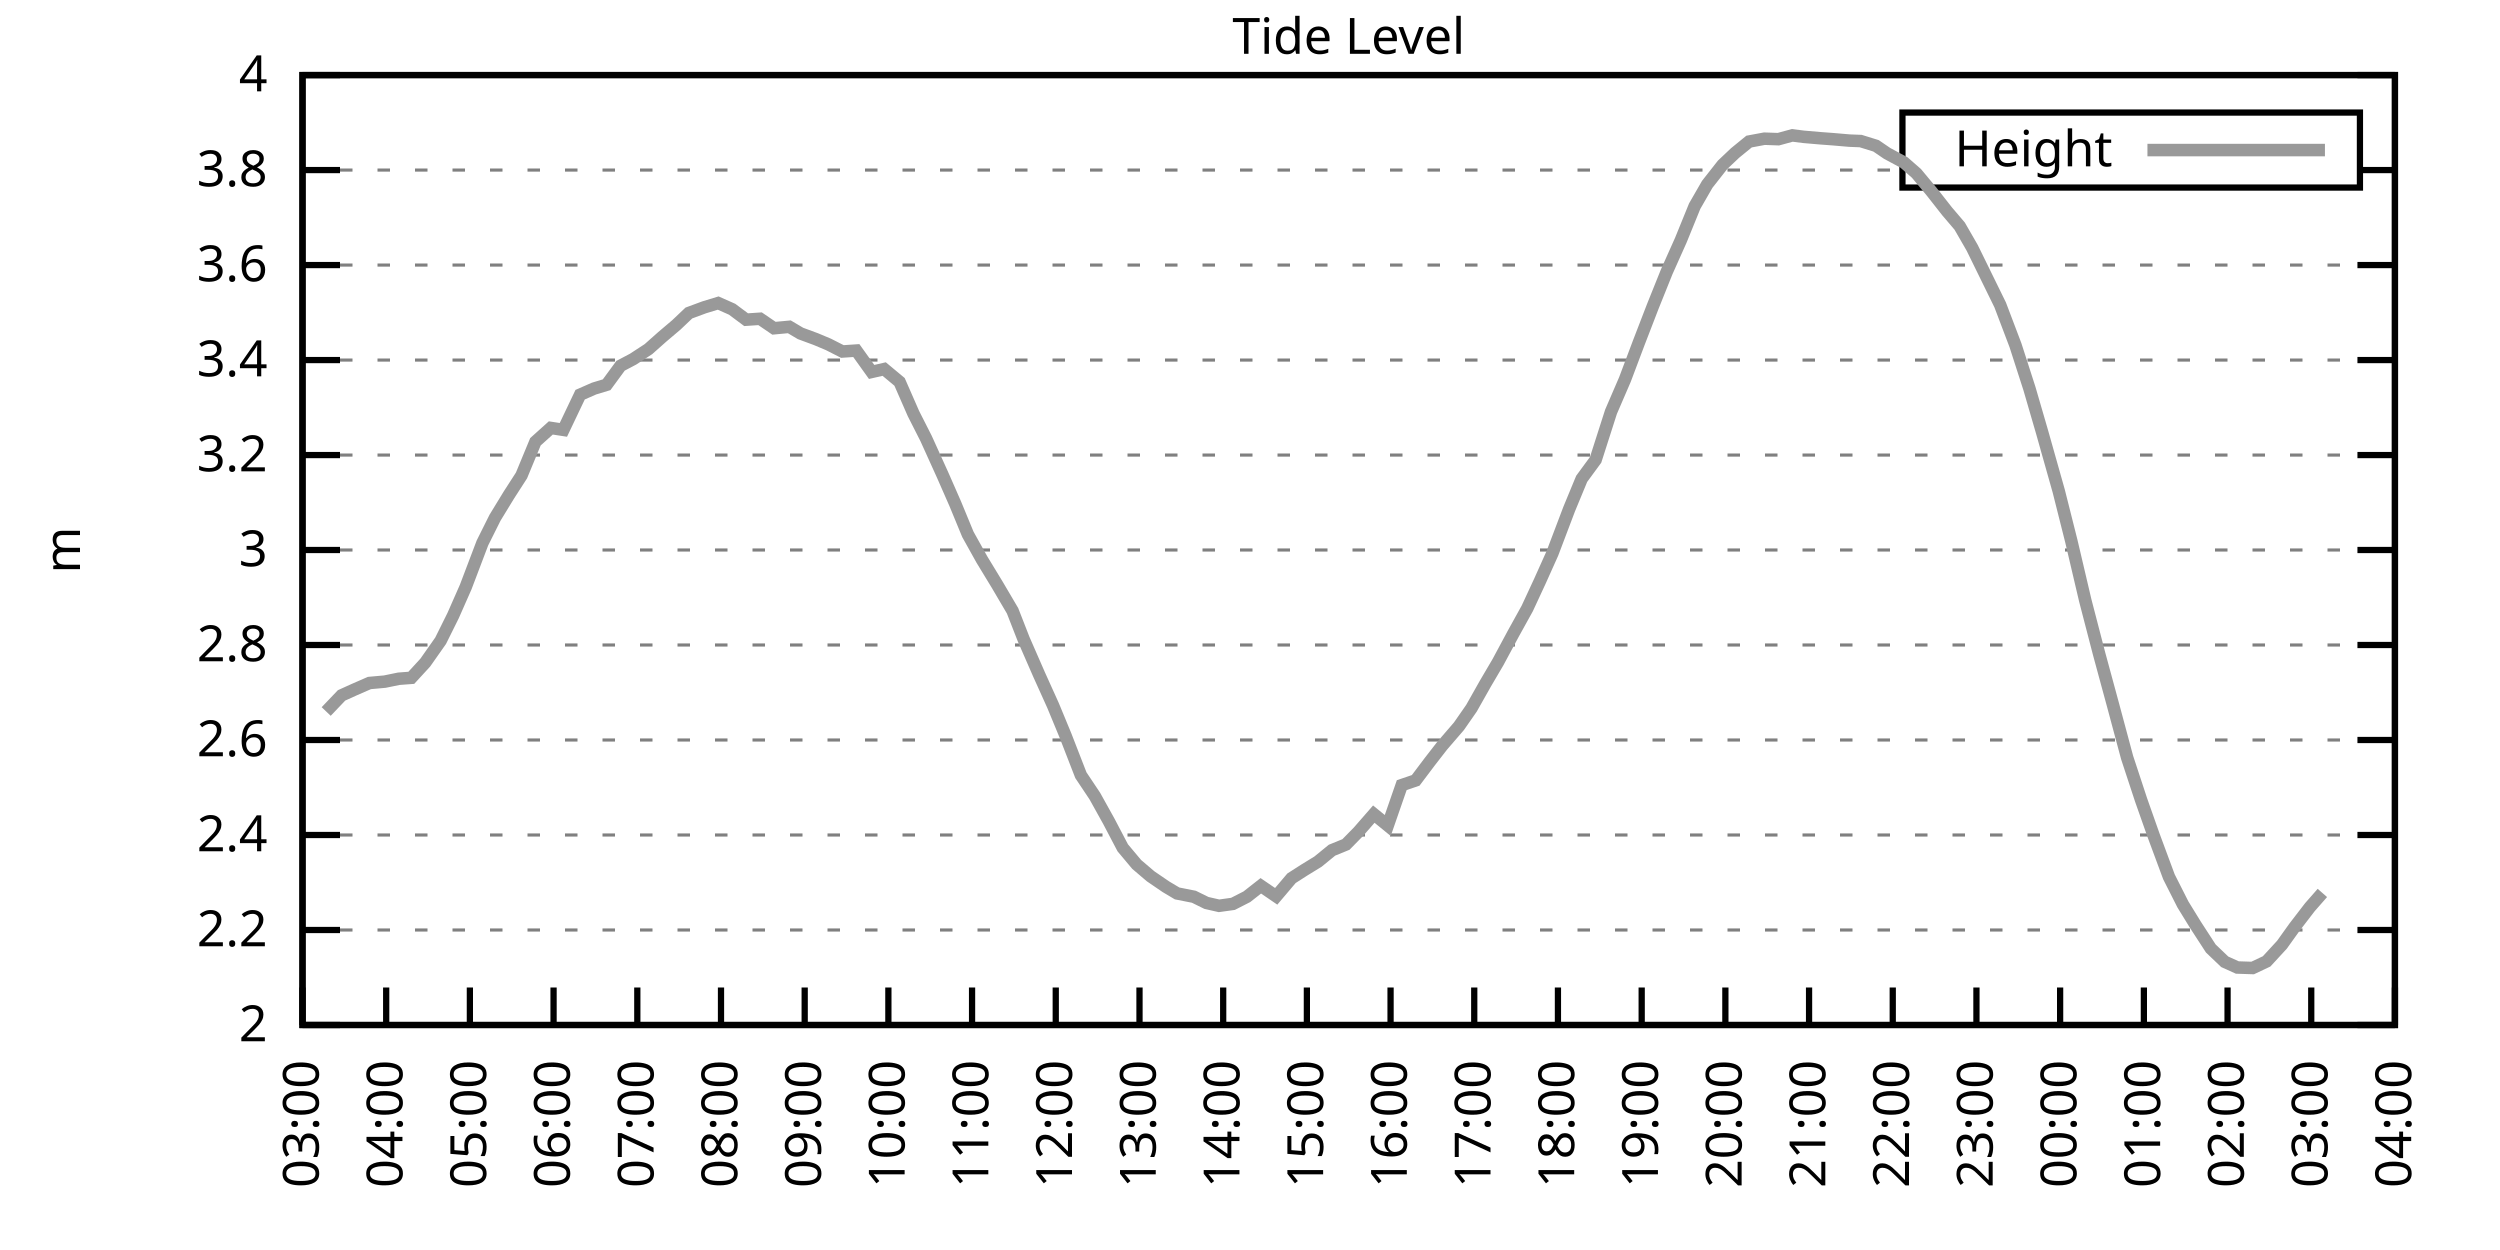
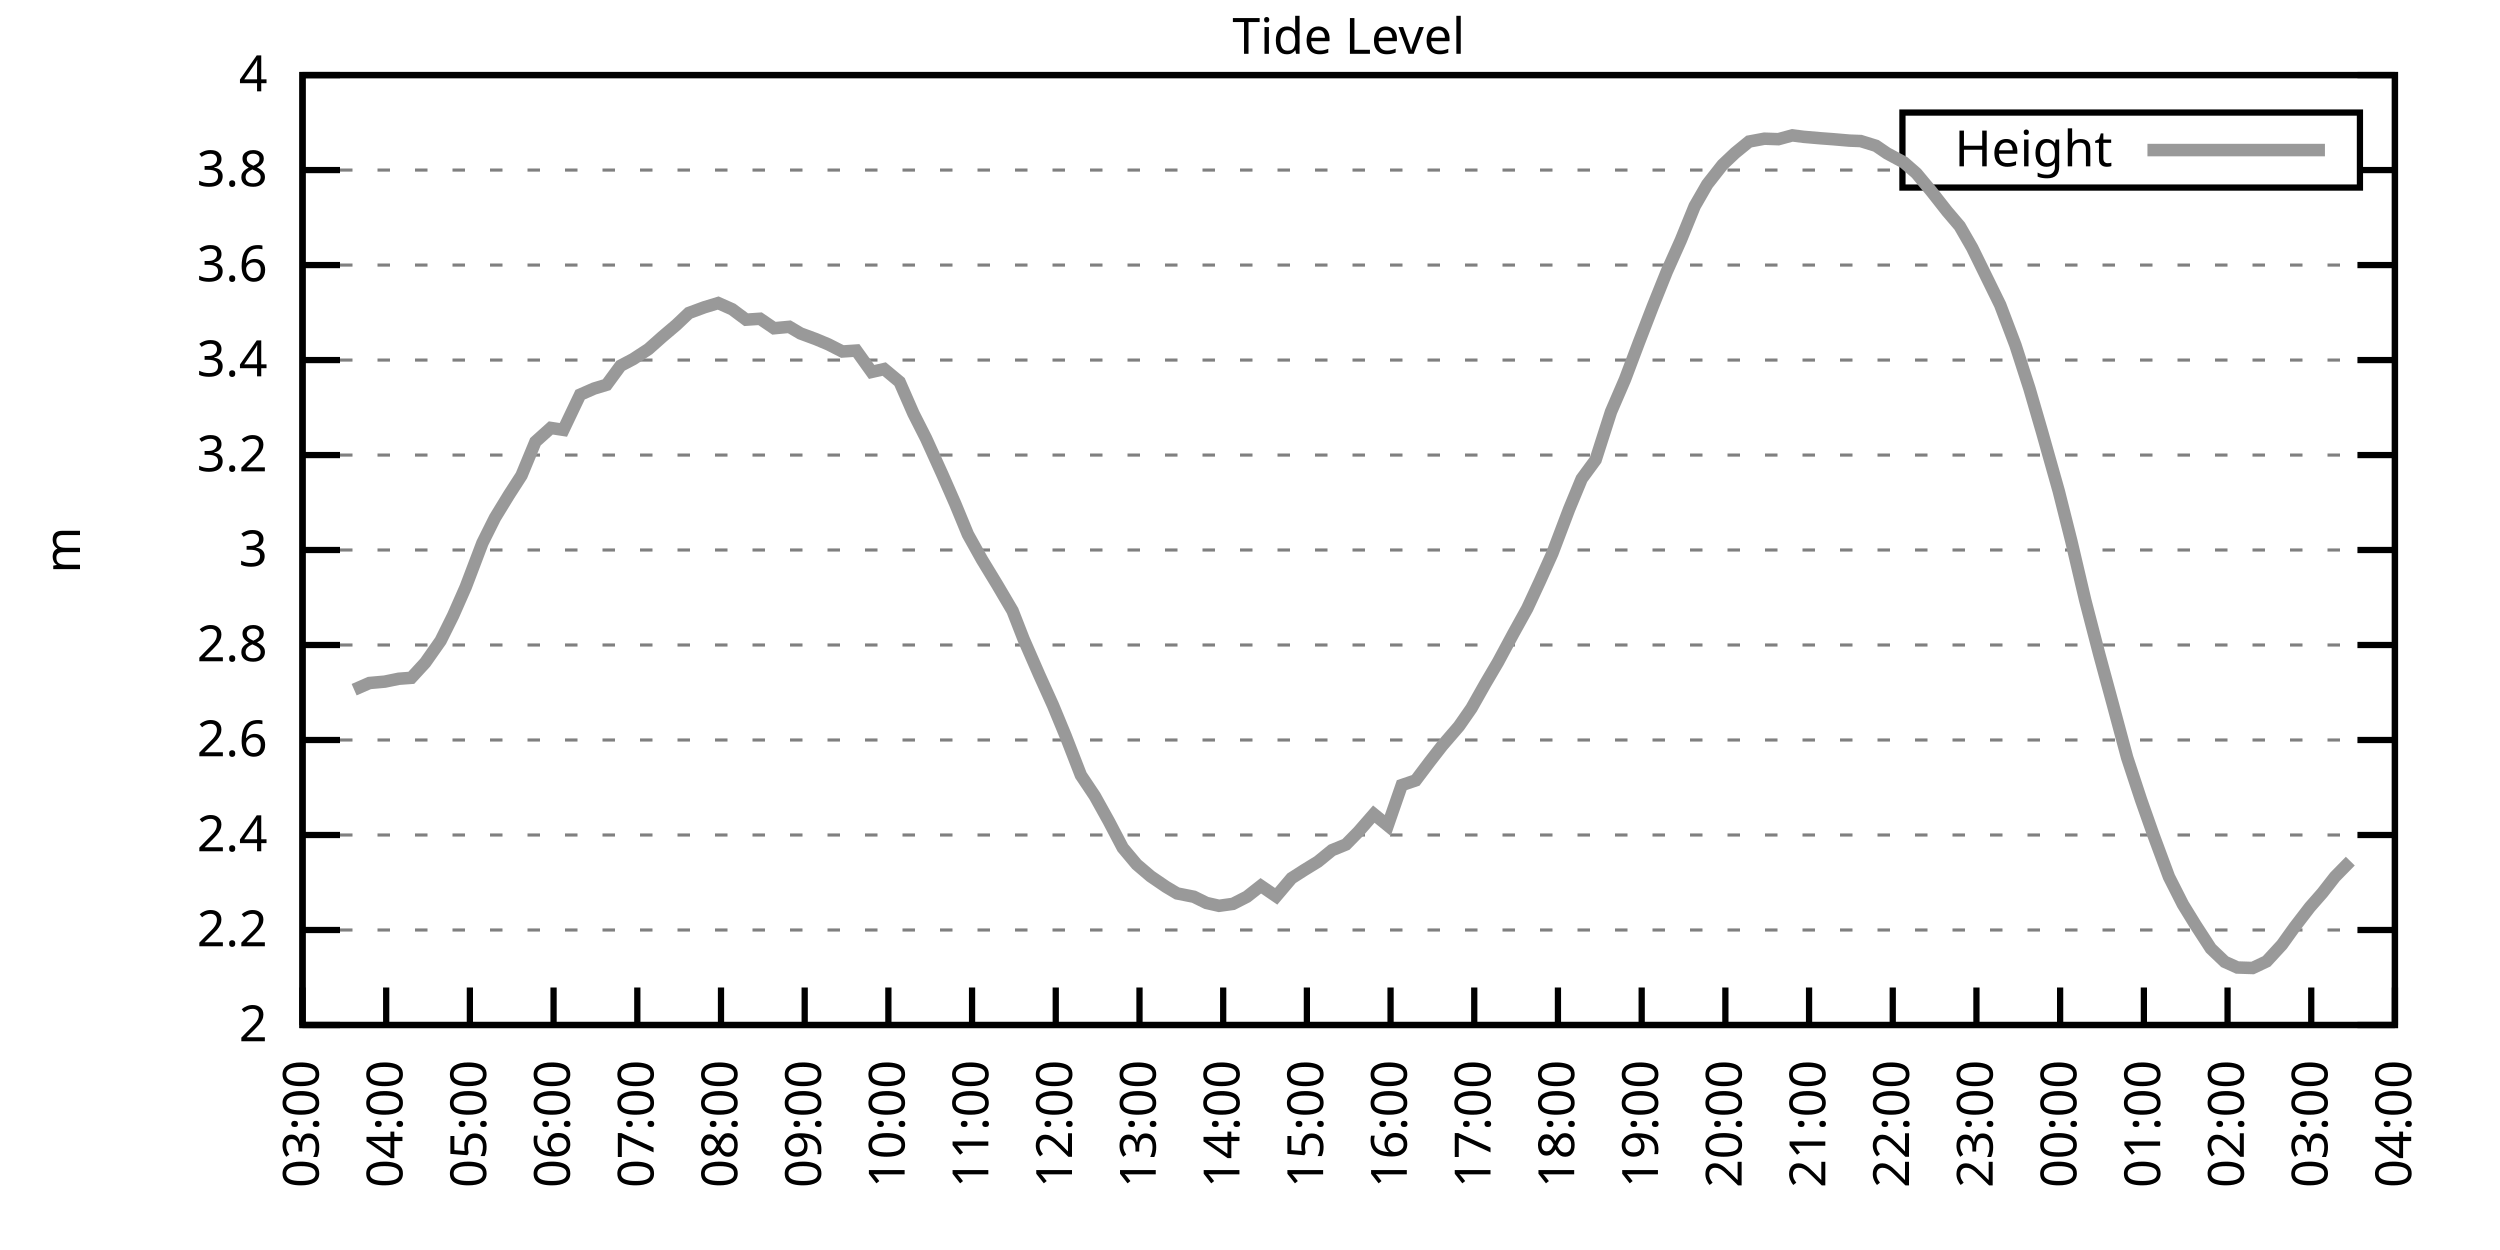
<svg xmlns="http://www.w3.org/2000/svg" xmlns:xlink="http://www.w3.org/1999/xlink" width="400" height="200" viewBox="0 0 400 200">
  <g id="gnuplot_canvas">
    <rect x="0" y="0" width="400" height="200" fill="none" />
    <defs>
      <circle id="gpDot" r="0.5" stroke-width="0.5" stroke="currentColor" />
      <path id="gpPt0" stroke-width="0.333" stroke="currentColor" d="M-1,0 h2 M0,-1 v2" />
      <path id="gpPt1" stroke-width="0.333" stroke="currentColor" d="M-1,-1 L1,1 M1,-1 L-1,1" />
      <path id="gpPt2" stroke-width="0.333" stroke="currentColor" d="M-1,0 L1,0 M0,-1 L0,1 M-1,-1 L1,1 M-1,1 L1,-1" />
      <rect id="gpPt3" stroke-width="0.333" stroke="currentColor" x="-1" y="-1" width="2" height="2" />
      <rect id="gpPt4" stroke-width="0.333" stroke="currentColor" fill="currentColor" x="-1" y="-1" width="2" height="2" />
      <circle id="gpPt5" stroke-width="0.333" stroke="currentColor" cx="0" cy="0" r="1" />
      <use xlink:href="#gpPt5" id="gpPt6" fill="currentColor" stroke="none" />
      <path id="gpPt7" stroke-width="0.333" stroke="currentColor" d="M0,-1.33 L-1.33,0.67 L1.33,0.67 z" />
      <use xlink:href="#gpPt7" id="gpPt8" fill="currentColor" stroke="none" />
      <use xlink:href="#gpPt7" id="gpPt9" stroke="currentColor" transform="rotate(180)" />
      <use xlink:href="#gpPt9" id="gpPt10" fill="currentColor" stroke="none" />
      <use xlink:href="#gpPt3" id="gpPt11" stroke="currentColor" transform="rotate(45)" />
      <use xlink:href="#gpPt11" id="gpPt12" fill="currentColor" stroke="none" />
      <path id="gpPt13" stroke-width="0.333" stroke="currentColor" d="M0,1.330 L1.265,0.411 L0.782,-1.067 L-0.782,-1.076 L-1.265,0.411 z" />
      <use xlink:href="#gpPt13" id="gpPt14" fill="currentColor" stroke="none" />
      <filter id="textbox" filterUnits="objectBoundingBox" x="0" y="0" height="1" width="1">
        <feFlood flood-color="white" flood-opacity="1" result="bgnd" />
        <feComposite in="SourceGraphic" in2="bgnd" operator="atop" />
      </filter>
      <filter id="greybox" filterUnits="objectBoundingBox" x="0" y="0" height="1" width="1">
        <feFlood flood-color="lightgrey" flood-opacity="1" result="grey" />
        <feComposite in="SourceGraphic" in2="grey" operator="atop" />
      </filter>
    </defs>
    <g fill="none" color="white" stroke="currentColor" stroke-width="1.00" stroke-linecap="butt" stroke-linejoin="miter">
</g>
    <g fill="none" color="black" stroke="currentColor" stroke-width="1.00" stroke-linecap="butt" stroke-linejoin="miter">
      <g stroke="none" shape-rendering="crispEdges">
        <polygon fill="rgb(255, 255, 255)" points="48.40,164.00 383.18,164.00 383.18,12.02 48.40,12.02 " />
      </g>
    </g>
    <g fill="none" color="black" stroke="currentColor" stroke-width="1.00" stroke-linecap="butt" stroke-linejoin="miter">
</g>
    <g fill="none" color="black" stroke="black" stroke-width="0.50" stroke-linecap="butt" stroke-linejoin="miter">
</g>
    <g fill="none" color="gray" stroke="currentColor" stroke-width="0.50" stroke-linecap="butt" stroke-linejoin="miter">
      <path stroke="gray" stroke-dasharray="2,4" class="gridline" d="M48.40,164.00 L383.19,164.00  " />
    </g>
    <g fill="none" color="gray" stroke="gray" stroke-width="1.00" stroke-linecap="butt" stroke-linejoin="miter">
</g>
    <g fill="none" color="black" stroke="currentColor" stroke-width="1.00" stroke-linecap="butt" stroke-linejoin="miter">
      <path stroke="black" d="M48.40,164.00 L54.40,164.00 M383.19,164.00 L377.19,164.00  " />
      <g transform="translate(42.80,166.60)" stroke="none" fill="black" font-family="Sans" font-size="8.00" text-anchor="end">
        <text>
          <tspan font-family="Sans"> 2</tspan>
        </text>
      </g>
    </g>
    <g fill="none" color="black" stroke="currentColor" stroke-width="1.00" stroke-linecap="butt" stroke-linejoin="miter">
</g>
    <g fill="none" color="black" stroke="black" stroke-width="0.50" stroke-linecap="butt" stroke-linejoin="miter">
</g>
    <g fill="none" color="gray" stroke="currentColor" stroke-width="0.50" stroke-linecap="butt" stroke-linejoin="miter">
      <path stroke="gray" stroke-dasharray="2,4" class="gridline" d="M48.40,148.80 L383.19,148.80  " />
    </g>
    <g fill="none" color="gray" stroke="gray" stroke-width="1.00" stroke-linecap="butt" stroke-linejoin="miter">
</g>
    <g fill="none" color="black" stroke="currentColor" stroke-width="1.00" stroke-linecap="butt" stroke-linejoin="miter">
      <path stroke="black" d="M48.40,148.80 L54.40,148.80 M383.19,148.80 L377.19,148.80  " />
      <g transform="translate(42.80,151.40)" stroke="none" fill="black" font-family="Sans" font-size="8.00" text-anchor="end">
        <text>
          <tspan font-family="Sans"> 2.2</tspan>
        </text>
      </g>
    </g>
    <g fill="none" color="black" stroke="currentColor" stroke-width="1.00" stroke-linecap="butt" stroke-linejoin="miter">
</g>
    <g fill="none" color="black" stroke="black" stroke-width="0.50" stroke-linecap="butt" stroke-linejoin="miter">
</g>
    <g fill="none" color="gray" stroke="currentColor" stroke-width="0.50" stroke-linecap="butt" stroke-linejoin="miter">
      <path stroke="gray" stroke-dasharray="2,4" class="gridline" d="M48.40,133.60 L383.19,133.60  " />
    </g>
    <g fill="none" color="gray" stroke="gray" stroke-width="1.00" stroke-linecap="butt" stroke-linejoin="miter">
</g>
    <g fill="none" color="black" stroke="currentColor" stroke-width="1.00" stroke-linecap="butt" stroke-linejoin="miter">
      <path stroke="black" d="M48.40,133.60 L54.40,133.60 M383.19,133.60 L377.19,133.60  " />
      <g transform="translate(42.80,136.20)" stroke="none" fill="black" font-family="Sans" font-size="8.00" text-anchor="end">
        <text>
          <tspan font-family="Sans"> 2.4</tspan>
        </text>
      </g>
    </g>
    <g fill="none" color="black" stroke="currentColor" stroke-width="1.00" stroke-linecap="butt" stroke-linejoin="miter">
</g>
    <g fill="none" color="black" stroke="black" stroke-width="0.50" stroke-linecap="butt" stroke-linejoin="miter">
</g>
    <g fill="none" color="gray" stroke="currentColor" stroke-width="0.50" stroke-linecap="butt" stroke-linejoin="miter">
      <path stroke="gray" stroke-dasharray="2,4" class="gridline" d="M48.40,118.40 L383.19,118.40  " />
    </g>
    <g fill="none" color="gray" stroke="gray" stroke-width="1.00" stroke-linecap="butt" stroke-linejoin="miter">
</g>
    <g fill="none" color="black" stroke="currentColor" stroke-width="1.00" stroke-linecap="butt" stroke-linejoin="miter">
      <path stroke="black" d="M48.40,118.40 L54.40,118.40 M383.19,118.40 L377.19,118.40  " />
      <g transform="translate(42.80,121.00)" stroke="none" fill="black" font-family="Sans" font-size="8.00" text-anchor="end">
        <text>
          <tspan font-family="Sans"> 2.6</tspan>
        </text>
      </g>
    </g>
    <g fill="none" color="black" stroke="currentColor" stroke-width="1.00" stroke-linecap="butt" stroke-linejoin="miter">
</g>
    <g fill="none" color="black" stroke="black" stroke-width="0.50" stroke-linecap="butt" stroke-linejoin="miter">
</g>
    <g fill="none" color="gray" stroke="currentColor" stroke-width="0.50" stroke-linecap="butt" stroke-linejoin="miter">
      <path stroke="gray" stroke-dasharray="2,4" class="gridline" d="M48.40,103.20 L383.19,103.20  " />
    </g>
    <g fill="none" color="gray" stroke="gray" stroke-width="1.00" stroke-linecap="butt" stroke-linejoin="miter">
</g>
    <g fill="none" color="black" stroke="currentColor" stroke-width="1.00" stroke-linecap="butt" stroke-linejoin="miter">
      <path stroke="black" d="M48.40,103.20 L54.40,103.20 M383.19,103.20 L377.19,103.20  " />
      <g transform="translate(42.80,105.80)" stroke="none" fill="black" font-family="Sans" font-size="8.00" text-anchor="end">
        <text>
          <tspan font-family="Sans"> 2.8</tspan>
        </text>
      </g>
    </g>
    <g fill="none" color="black" stroke="currentColor" stroke-width="1.00" stroke-linecap="butt" stroke-linejoin="miter">
</g>
    <g fill="none" color="black" stroke="black" stroke-width="0.50" stroke-linecap="butt" stroke-linejoin="miter">
</g>
    <g fill="none" color="gray" stroke="currentColor" stroke-width="0.50" stroke-linecap="butt" stroke-linejoin="miter">
      <path stroke="gray" stroke-dasharray="2,4" class="gridline" d="M48.40,88.00 L383.19,88.00  " />
    </g>
    <g fill="none" color="gray" stroke="gray" stroke-width="1.00" stroke-linecap="butt" stroke-linejoin="miter">
</g>
    <g fill="none" color="black" stroke="currentColor" stroke-width="1.00" stroke-linecap="butt" stroke-linejoin="miter">
      <path stroke="black" d="M48.40,88.00 L54.40,88.00 M383.19,88.00 L377.19,88.00  " />
      <g transform="translate(42.80,90.60)" stroke="none" fill="black" font-family="Sans" font-size="8.00" text-anchor="end">
        <text>
          <tspan font-family="Sans"> 3</tspan>
        </text>
      </g>
    </g>
    <g fill="none" color="black" stroke="currentColor" stroke-width="1.00" stroke-linecap="butt" stroke-linejoin="miter">
</g>
    <g fill="none" color="black" stroke="black" stroke-width="0.50" stroke-linecap="butt" stroke-linejoin="miter">
</g>
    <g fill="none" color="gray" stroke="currentColor" stroke-width="0.50" stroke-linecap="butt" stroke-linejoin="miter">
      <path stroke="gray" stroke-dasharray="2,4" class="gridline" d="M48.40,72.81 L383.19,72.81  " />
    </g>
    <g fill="none" color="gray" stroke="gray" stroke-width="1.00" stroke-linecap="butt" stroke-linejoin="miter">
</g>
    <g fill="none" color="black" stroke="currentColor" stroke-width="1.00" stroke-linecap="butt" stroke-linejoin="miter">
      <path stroke="black" d="M48.40,72.81 L54.40,72.81 M383.19,72.81 L377.19,72.81  " />
      <g transform="translate(42.80,75.41)" stroke="none" fill="black" font-family="Sans" font-size="8.00" text-anchor="end">
        <text>
          <tspan font-family="Sans"> 3.2</tspan>
        </text>
      </g>
    </g>
    <g fill="none" color="black" stroke="currentColor" stroke-width="1.00" stroke-linecap="butt" stroke-linejoin="miter">
</g>
    <g fill="none" color="black" stroke="black" stroke-width="0.50" stroke-linecap="butt" stroke-linejoin="miter">
</g>
    <g fill="none" color="gray" stroke="currentColor" stroke-width="0.50" stroke-linecap="butt" stroke-linejoin="miter">
      <path stroke="gray" stroke-dasharray="2,4" class="gridline" d="M48.40,57.61 L383.19,57.61  " />
    </g>
    <g fill="none" color="gray" stroke="gray" stroke-width="1.00" stroke-linecap="butt" stroke-linejoin="miter">
</g>
    <g fill="none" color="black" stroke="currentColor" stroke-width="1.00" stroke-linecap="butt" stroke-linejoin="miter">
      <path stroke="black" d="M48.40,57.61 L54.40,57.61 M383.19,57.61 L377.19,57.61  " />
      <g transform="translate(42.80,60.21)" stroke="none" fill="black" font-family="Sans" font-size="8.00" text-anchor="end">
        <text>
          <tspan font-family="Sans"> 3.4</tspan>
        </text>
      </g>
    </g>
    <g fill="none" color="black" stroke="currentColor" stroke-width="1.00" stroke-linecap="butt" stroke-linejoin="miter">
</g>
    <g fill="none" color="black" stroke="black" stroke-width="0.50" stroke-linecap="butt" stroke-linejoin="miter">
</g>
    <g fill="none" color="gray" stroke="currentColor" stroke-width="0.50" stroke-linecap="butt" stroke-linejoin="miter">
      <path stroke="gray" stroke-dasharray="2,4" class="gridline" d="M48.40,42.41 L383.19,42.41  " />
    </g>
    <g fill="none" color="gray" stroke="gray" stroke-width="1.00" stroke-linecap="butt" stroke-linejoin="miter">
</g>
    <g fill="none" color="black" stroke="currentColor" stroke-width="1.00" stroke-linecap="butt" stroke-linejoin="miter">
      <path stroke="black" d="M48.40,42.41 L54.40,42.41 M383.19,42.41 L377.19,42.41  " />
      <g transform="translate(42.80,45.01)" stroke="none" fill="black" font-family="Sans" font-size="8.00" text-anchor="end">
        <text>
          <tspan font-family="Sans"> 3.6</tspan>
        </text>
      </g>
    </g>
    <g fill="none" color="black" stroke="currentColor" stroke-width="1.00" stroke-linecap="butt" stroke-linejoin="miter">
</g>
    <g fill="none" color="black" stroke="black" stroke-width="0.50" stroke-linecap="butt" stroke-linejoin="miter">
</g>
    <g fill="none" color="gray" stroke="currentColor" stroke-width="0.50" stroke-linecap="butt" stroke-linejoin="miter">
      <path stroke="gray" stroke-dasharray="2,4" class="gridline" d="M48.40,27.21 L304.39,27.21 M377.59,27.21 L383.19,27.21  " />
    </g>
    <g fill="none" color="gray" stroke="gray" stroke-width="1.00" stroke-linecap="butt" stroke-linejoin="miter">
</g>
    <g fill="none" color="black" stroke="currentColor" stroke-width="1.00" stroke-linecap="butt" stroke-linejoin="miter">
      <path stroke="black" d="M48.40,27.21 L54.40,27.21 M383.19,27.21 L377.19,27.21  " />
      <g transform="translate(42.80,29.81)" stroke="none" fill="black" font-family="Sans" font-size="8.00" text-anchor="end">
        <text>
          <tspan font-family="Sans"> 3.8</tspan>
        </text>
      </g>
    </g>
    <g fill="none" color="black" stroke="currentColor" stroke-width="1.00" stroke-linecap="butt" stroke-linejoin="miter">
</g>
    <g fill="none" color="black" stroke="black" stroke-width="0.50" stroke-linecap="butt" stroke-linejoin="miter">
</g>
    <g fill="none" color="gray" stroke="currentColor" stroke-width="0.50" stroke-linecap="butt" stroke-linejoin="miter">
      <path stroke="gray" stroke-dasharray="2,4" class="gridline" d="M48.40,12.01 L383.19,12.01  " />
    </g>
    <g fill="none" color="gray" stroke="gray" stroke-width="1.00" stroke-linecap="butt" stroke-linejoin="miter">
</g>
    <g fill="none" color="black" stroke="currentColor" stroke-width="1.00" stroke-linecap="butt" stroke-linejoin="miter">
      <path stroke="black" d="M48.40,12.01 L54.40,12.01 M383.19,12.01 L377.19,12.01  " />
      <g transform="translate(42.80,14.61)" stroke="none" fill="black" font-family="Sans" font-size="8.00" text-anchor="end">
        <text>
          <tspan font-family="Sans"> 4</tspan>
        </text>
      </g>
    </g>
    <g fill="none" color="black" stroke="currentColor" stroke-width="1.00" stroke-linecap="butt" stroke-linejoin="miter">
      <path stroke="black" d="M48.40,164.00 L48.40,158.00  " />
      <g transform="translate(51.00,169.60) rotate(270.00)" stroke="none" fill="black" font-family="Sans" font-size="8.00" text-anchor="end">
        <text>
          <tspan font-family="Sans">03:00</tspan>
        </text>
      </g>
    </g>
    <g fill="none" color="black" stroke="currentColor" stroke-width="1.00" stroke-linecap="butt" stroke-linejoin="miter">
      <path stroke="black" d="M61.79,164.00 L61.79,158.00  " />
      <g transform="translate(64.39,169.60) rotate(270.00)" stroke="none" fill="black" font-family="Sans" font-size="8.00" text-anchor="end">
        <text>
          <tspan font-family="Sans">04:00</tspan>
        </text>
      </g>
    </g>
    <g fill="none" color="black" stroke="currentColor" stroke-width="1.00" stroke-linecap="butt" stroke-linejoin="miter">
      <path stroke="black" d="M75.18,164.00 L75.18,158.00  " />
      <g transform="translate(77.78,169.60) rotate(270.00)" stroke="none" fill="black" font-family="Sans" font-size="8.00" text-anchor="end">
        <text>
          <tspan font-family="Sans">05:00</tspan>
        </text>
      </g>
    </g>
    <g fill="none" color="black" stroke="currentColor" stroke-width="1.00" stroke-linecap="butt" stroke-linejoin="miter">
      <path stroke="black" d="M88.57,164.00 L88.57,158.00  " />
      <g transform="translate(91.17,169.60) rotate(270.00)" stroke="none" fill="black" font-family="Sans" font-size="8.00" text-anchor="end">
        <text>
          <tspan font-family="Sans">06:00</tspan>
        </text>
      </g>
    </g>
    <g fill="none" color="black" stroke="currentColor" stroke-width="1.00" stroke-linecap="butt" stroke-linejoin="miter">
      <path stroke="black" d="M101.97,164.00 L101.97,158.00  " />
      <g transform="translate(104.57,169.60) rotate(270.00)" stroke="none" fill="black" font-family="Sans" font-size="8.00" text-anchor="end">
        <text>
          <tspan font-family="Sans">07:00</tspan>
        </text>
      </g>
    </g>
    <g fill="none" color="black" stroke="currentColor" stroke-width="1.00" stroke-linecap="butt" stroke-linejoin="miter">
      <path stroke="black" d="M115.36,164.00 L115.36,158.00  " />
      <g transform="translate(117.96,169.60) rotate(270.00)" stroke="none" fill="black" font-family="Sans" font-size="8.00" text-anchor="end">
        <text>
          <tspan font-family="Sans">08:00</tspan>
        </text>
      </g>
    </g>
    <g fill="none" color="black" stroke="currentColor" stroke-width="1.00" stroke-linecap="butt" stroke-linejoin="miter">
      <path stroke="black" d="M128.75,164.00 L128.75,158.00  " />
      <g transform="translate(131.35,169.60) rotate(270.00)" stroke="none" fill="black" font-family="Sans" font-size="8.00" text-anchor="end">
        <text>
          <tspan font-family="Sans">09:00</tspan>
        </text>
      </g>
    </g>
    <g fill="none" color="black" stroke="currentColor" stroke-width="1.00" stroke-linecap="butt" stroke-linejoin="miter">
      <path stroke="black" d="M142.14,164.00 L142.14,158.00  " />
      <g transform="translate(144.74,169.60) rotate(270.00)" stroke="none" fill="black" font-family="Sans" font-size="8.00" text-anchor="end">
        <text>
          <tspan font-family="Sans">10:00</tspan>
        </text>
      </g>
    </g>
    <g fill="none" color="black" stroke="currentColor" stroke-width="1.00" stroke-linecap="butt" stroke-linejoin="miter">
      <path stroke="black" d="M155.53,164.00 L155.53,158.00  " />
      <g transform="translate(158.13,169.60) rotate(270.00)" stroke="none" fill="black" font-family="Sans" font-size="8.00" text-anchor="end">
        <text>
          <tspan font-family="Sans">11:00</tspan>
        </text>
      </g>
    </g>
    <g fill="none" color="black" stroke="currentColor" stroke-width="1.00" stroke-linecap="butt" stroke-linejoin="miter">
      <path stroke="black" d="M168.92,164.00 L168.92,158.00  " />
      <g transform="translate(171.52,169.60) rotate(270.00)" stroke="none" fill="black" font-family="Sans" font-size="8.00" text-anchor="end">
        <text>
          <tspan font-family="Sans">12:00</tspan>
        </text>
      </g>
    </g>
    <g fill="none" color="black" stroke="currentColor" stroke-width="1.00" stroke-linecap="butt" stroke-linejoin="miter">
      <path stroke="black" d="M182.32,164.00 L182.32,158.00  " />
      <g transform="translate(184.92,169.60) rotate(270.00)" stroke="none" fill="black" font-family="Sans" font-size="8.00" text-anchor="end">
        <text>
          <tspan font-family="Sans">13:00</tspan>
        </text>
      </g>
    </g>
    <g fill="none" color="black" stroke="currentColor" stroke-width="1.00" stroke-linecap="butt" stroke-linejoin="miter">
      <path stroke="black" d="M195.71,164.00 L195.71,158.00  " />
      <g transform="translate(198.31,169.60) rotate(270.00)" stroke="none" fill="black" font-family="Sans" font-size="8.00" text-anchor="end">
        <text>
          <tspan font-family="Sans">14:00</tspan>
        </text>
      </g>
    </g>
    <g fill="none" color="black" stroke="currentColor" stroke-width="1.00" stroke-linecap="butt" stroke-linejoin="miter">
      <path stroke="black" d="M209.10,164.00 L209.10,158.00  " />
      <g transform="translate(211.70,169.60) rotate(270.00)" stroke="none" fill="black" font-family="Sans" font-size="8.00" text-anchor="end">
        <text>
          <tspan font-family="Sans">15:00</tspan>
        </text>
      </g>
    </g>
    <g fill="none" color="black" stroke="currentColor" stroke-width="1.00" stroke-linecap="butt" stroke-linejoin="miter">
      <path stroke="black" d="M222.49,164.00 L222.49,158.00  " />
      <g transform="translate(225.09,169.60) rotate(270.00)" stroke="none" fill="black" font-family="Sans" font-size="8.00" text-anchor="end">
        <text>
          <tspan font-family="Sans">16:00</tspan>
        </text>
      </g>
    </g>
    <g fill="none" color="black" stroke="currentColor" stroke-width="1.00" stroke-linecap="butt" stroke-linejoin="miter">
      <path stroke="black" d="M235.88,164.00 L235.88,158.00  " />
      <g transform="translate(238.48,169.60) rotate(270.00)" stroke="none" fill="black" font-family="Sans" font-size="8.00" text-anchor="end">
        <text>
          <tspan font-family="Sans">17:00</tspan>
        </text>
      </g>
    </g>
    <g fill="none" color="black" stroke="currentColor" stroke-width="1.00" stroke-linecap="butt" stroke-linejoin="miter">
      <path stroke="black" d="M249.27,164.00 L249.27,158.00  " />
      <g transform="translate(251.87,169.60) rotate(270.00)" stroke="none" fill="black" font-family="Sans" font-size="8.00" text-anchor="end">
        <text>
          <tspan font-family="Sans">18:00</tspan>
        </text>
      </g>
    </g>
    <g fill="none" color="black" stroke="currentColor" stroke-width="1.00" stroke-linecap="butt" stroke-linejoin="miter">
      <path stroke="black" d="M262.67,164.00 L262.67,158.00  " />
      <g transform="translate(265.27,169.60) rotate(270.00)" stroke="none" fill="black" font-family="Sans" font-size="8.00" text-anchor="end">
        <text>
          <tspan font-family="Sans">19:00</tspan>
        </text>
      </g>
    </g>
    <g fill="none" color="black" stroke="currentColor" stroke-width="1.00" stroke-linecap="butt" stroke-linejoin="miter">
      <path stroke="black" d="M276.06,164.00 L276.06,158.00  " />
      <g transform="translate(278.66,169.60) rotate(270.00)" stroke="none" fill="black" font-family="Sans" font-size="8.00" text-anchor="end">
        <text>
          <tspan font-family="Sans">20:00</tspan>
        </text>
      </g>
    </g>
    <g fill="none" color="black" stroke="currentColor" stroke-width="1.00" stroke-linecap="butt" stroke-linejoin="miter">
      <path stroke="black" d="M289.45,164.00 L289.45,158.00  " />
      <g transform="translate(292.05,169.60) rotate(270.00)" stroke="none" fill="black" font-family="Sans" font-size="8.00" text-anchor="end">
        <text>
          <tspan font-family="Sans">21:00</tspan>
        </text>
      </g>
    </g>
    <g fill="none" color="black" stroke="currentColor" stroke-width="1.00" stroke-linecap="butt" stroke-linejoin="miter">
      <path stroke="black" d="M302.84,164.00 L302.84,158.00  " />
      <g transform="translate(305.44,169.60) rotate(270.00)" stroke="none" fill="black" font-family="Sans" font-size="8.00" text-anchor="end">
        <text>
          <tspan font-family="Sans">22:00</tspan>
        </text>
      </g>
    </g>
    <g fill="none" color="black" stroke="currentColor" stroke-width="1.00" stroke-linecap="butt" stroke-linejoin="miter">
      <path stroke="black" d="M316.23,164.00 L316.23,158.00  " />
      <g transform="translate(318.83,169.60) rotate(270.00)" stroke="none" fill="black" font-family="Sans" font-size="8.00" text-anchor="end">
        <text>
          <tspan font-family="Sans">23:00</tspan>
        </text>
      </g>
    </g>
    <g fill="none" color="black" stroke="currentColor" stroke-width="1.00" stroke-linecap="butt" stroke-linejoin="miter">
      <path stroke="black" d="M329.62,164.00 L329.62,158.00  " />
      <g transform="translate(332.22,169.60) rotate(270.00)" stroke="none" fill="black" font-family="Sans" font-size="8.00" text-anchor="end">
        <text>
          <tspan font-family="Sans">00:00</tspan>
        </text>
      </g>
    </g>
    <g fill="none" color="black" stroke="currentColor" stroke-width="1.00" stroke-linecap="butt" stroke-linejoin="miter">
      <path stroke="black" d="M343.02,164.00 L343.02,158.00  " />
      <g transform="translate(345.62,169.60) rotate(270.00)" stroke="none" fill="black" font-family="Sans" font-size="8.00" text-anchor="end">
        <text>
          <tspan font-family="Sans">01:00</tspan>
        </text>
      </g>
    </g>
    <g fill="none" color="black" stroke="currentColor" stroke-width="1.00" stroke-linecap="butt" stroke-linejoin="miter">
      <path stroke="black" d="M356.41,164.00 L356.41,158.00  " />
      <g transform="translate(359.01,169.60) rotate(270.00)" stroke="none" fill="black" font-family="Sans" font-size="8.00" text-anchor="end">
        <text>
          <tspan font-family="Sans">02:00</tspan>
        </text>
      </g>
    </g>
    <g fill="none" color="black" stroke="currentColor" stroke-width="1.00" stroke-linecap="butt" stroke-linejoin="miter">
      <path stroke="black" d="M369.80,164.00 L369.80,158.00  " />
      <g transform="translate(372.40,169.60) rotate(270.00)" stroke="none" fill="black" font-family="Sans" font-size="8.00" text-anchor="end">
        <text>
          <tspan font-family="Sans">03:00</tspan>
        </text>
      </g>
    </g>
    <g fill="none" color="black" stroke="currentColor" stroke-width="1.00" stroke-linecap="butt" stroke-linejoin="miter">
      <path stroke="black" d="M383.19,164.00 L383.19,158.00  " />
      <g transform="translate(385.79,169.60) rotate(270.00)" stroke="none" fill="black" font-family="Sans" font-size="8.00" text-anchor="end">
        <text>
          <tspan font-family="Sans">04:00</tspan>
        </text>
      </g>
    </g>
    <g fill="none" color="black" stroke="currentColor" stroke-width="1.00" stroke-linecap="butt" stroke-linejoin="miter">
</g>
    <g fill="none" color="black" stroke="currentColor" stroke-width="1.00" stroke-linecap="butt" stroke-linejoin="miter">
      <path stroke="black" d="M48.40,12.01 L48.40,164.00 L383.19,164.00 L383.19,12.01 L48.40,12.01 Z  " />
    </g>
    <g fill="none" color="black" stroke="currentColor" stroke-width="1.00" stroke-linecap="butt" stroke-linejoin="miter">
</g>
    <g fill="none" color="black" stroke="currentColor" stroke-width="1.00" stroke-linecap="butt" stroke-linejoin="miter">
      <path stroke="black" d="M304.39,30.01 L304.39,18.01 L377.59,18.01 L377.59,30.01 L304.39,30.01 Z  " />
    </g>
    <g id="Tide_level_plot_1">
      <g fill="none" color="white" stroke="black" stroke-width="2.00" stroke-linecap="butt" stroke-linejoin="miter">
</g>
      <g fill="none" color="black" stroke="currentColor" stroke-width="2.00" stroke-linecap="butt" stroke-linejoin="miter">
        <g transform="translate(337.99,26.61)" stroke="none" fill="black" font-family="Sans" font-size="8.00" text-anchor="end">
          <text>
            <tspan font-family="Sans">Height</tspan>
          </text>
        </g>
      </g>
      <g fill="none" color="black" stroke="currentColor" stroke-width="2.00" stroke-linecap="butt" stroke-linejoin="miter">
-         <path stroke="rgb(153, 153, 153)" d="M343.59,24.01 L371.99,24.01 M52.19,113.84 L54.65,111.26 L56.66,110.35 L59.11,109.28 L61.57,109.06 L63.80,108.60   L65.81,108.45 L68.04,106.02 L70.50,102.52 L72.50,98.49 L74.51,93.93 L77.19,86.87 L79.20,82.84 L81.43,79.19   L83.44,76.07 L85.67,70.68 L88.13,68.47 L90.14,68.78 L92.82,63.15 L95.05,62.17 L97.06,61.56 L99.29,58.52   L101.30,57.46 L103.75,55.86 L105.98,53.88 L108.22,51.98 L110.22,50.08 L112.68,49.17 L114.91,48.49 L117.14,49.48   L119.38,51.15 L121.61,51.00 L123.84,52.52 L126.29,52.29 L128.08,53.35 L130.54,54.26 L132.54,55.10 L134.78,56.24   L137.01,56.09 L139.46,59.51 L141.47,59.05 L143.93,61.10 L146.16,66.19 L148.17,70.15 L150.85,76.07 L152.85,80.63   L154.86,85.50 L157.10,89.52 L159.55,93.55 L162.01,97.73 L163.79,102.29 L166.25,107.92 L168.48,112.86 L170.49,117.72   L172.94,124.03 L175.17,127.37 L177.41,131.40 L179.64,135.65 L181.87,138.31 L184.10,140.21 L186.56,141.89 L188.34,142.95   L191.02,143.48 L193.03,144.47 L195.04,144.93 L197.27,144.62 L199.50,143.48 L201.73,141.73 L204.19,143.41 L206.64,140.52   L208.65,139.23 L210.88,137.86 L213.12,136.03 L215.35,135.12 L217.36,133.07 L219.81,130.26 L222.04,132.08 L224.28,125.62   L226.51,124.86 L228.74,121.90 L230.75,119.31 L233.43,116.20 L235.44,113.31 L237.67,109.36 L239.68,105.94 L242.13,101.38   L244.36,97.35 L246.37,93.02 L248.38,88.54 L251.06,81.47 L253.07,76.61 L255.30,73.57 L257.76,65.89 L259.99,60.72   L262.22,54.80 L264.45,49.02 L266.68,43.47 L268.92,38.46 L271.15,32.98 L273.16,29.49 L275.61,26.37 L277.62,24.47   L279.85,22.65 L282.31,22.19 L284.54,22.27 L286.77,21.66 L288.56,21.89 L291.23,22.12 L293.24,22.27 L295.92,22.50   L297.71,22.57 L300.16,23.33 L301.95,24.55 L304.63,25.99 L306.63,27.74 L309.09,30.70 L311.54,33.82 L313.55,36.18   L315.56,39.67 L318.02,44.69 L320.03,48.79 L322.48,55.25 L324.71,62.17 L326.72,69.08 L329.40,78.58 L331.41,86.56   L333.64,96.06 L335.87,104.65 L338.10,112.86 L340.34,121.21 L342.57,127.98 L344.58,133.68 L347.03,140.29 L349.26,144.70   L351.27,147.97 L353.73,151.76 L355.96,153.89 L357.97,154.80 L360.42,154.88 L362.66,153.82 L365.11,151.16 L367.12,148.35   L369.58,145.15 L371.58,142.87  " />
+         <path stroke="rgb(153, 153, 153)" d="M343.59,24.01 L371.99,24.01 M56.66,110.35 L59.11,109.28 L61.57,109.06 L63.80,108.60 L65.81,108.45 L68.04,106.02   L70.50,102.52 L72.50,98.49 L74.51,93.93 L77.19,86.87 L79.20,82.84 L81.43,79.19 L83.44,76.07 L85.67,70.68   L88.13,68.47 L90.14,68.78 L92.82,63.15 L95.05,62.17 L97.06,61.56 L99.29,58.52 L101.30,57.46 L103.75,55.86   L105.98,53.88 L108.22,51.98 L110.22,50.08 L112.68,49.17 L114.91,48.49 L117.14,49.48 L119.38,51.15 L121.61,51.00   L123.84,52.52 L126.29,52.29 L128.08,53.35 L130.54,54.26 L132.54,55.10 L134.78,56.24 L137.01,56.09 L139.46,59.51   L141.47,59.05 L143.93,61.10 L146.16,66.19 L148.17,70.15 L150.85,76.07 L152.85,80.63 L154.86,85.50 L157.10,89.52   L159.55,93.55 L162.01,97.73 L163.79,102.29 L166.25,107.92 L168.48,112.86 L170.49,117.72 L172.94,124.03 L175.17,127.37   L177.41,131.40 L179.64,135.65 L181.87,138.31 L184.10,140.21 L186.56,141.89 L188.34,142.95 L191.02,143.48 L193.03,144.47   L195.04,144.93 L197.27,144.62 L199.50,143.48 L201.73,141.73 L204.19,143.41 L206.64,140.52 L208.65,139.23 L210.88,137.86   L213.12,136.03 L215.35,135.12 L217.36,133.07 L219.81,130.26 L222.04,132.08 L224.28,125.62 L226.51,124.86 L228.74,121.90   L230.75,119.31 L233.43,116.20 L235.44,113.31 L237.67,109.36 L239.68,105.94 L242.13,101.38 L244.36,97.35 L246.37,93.02   L248.38,88.54 L251.06,81.47 L253.07,76.61 L255.30,73.57 L257.76,65.89 L259.99,60.72 L262.22,54.80 L264.45,49.02   L266.68,43.47 L268.92,38.46 L271.15,32.98 L273.16,29.49 L275.61,26.37 L277.62,24.47 L279.85,22.65 L282.31,22.19   L284.54,22.27 L286.77,21.66 L288.56,21.89 L291.23,22.12 L293.24,22.27 L295.92,22.50 L297.71,22.57 L300.16,23.33   L301.95,24.55 L304.63,25.99 L306.63,27.74 L309.09,30.70 L311.54,33.82 L313.55,36.18 L315.56,39.67 L318.02,44.69   L320.03,48.79 L322.48,55.25 L324.71,62.17 L326.72,69.08 L329.40,78.58 L331.41,86.56 L333.64,96.06 L335.87,104.65   L338.10,112.86 L340.34,121.21 L342.57,127.98 L344.58,133.68 L347.03,140.29 L349.26,144.70 L351.27,147.97 L353.73,151.76   L355.96,153.89 L357.97,154.80 L360.42,154.88 L362.66,153.82 L365.11,151.16 L367.12,148.35 L369.58,145.15 L371.58,142.87   L373.59,140.29 L376.05,137.78  " />
      </g>
    </g>
    <g fill="none" color="black" stroke="currentColor" stroke-width="2.00" stroke-linecap="butt" stroke-linejoin="miter">
</g>
    <g fill="none" color="black" stroke="black" stroke-width="1.00" stroke-linecap="butt" stroke-linejoin="miter">
</g>
    <g fill="none" color="black" stroke="currentColor" stroke-width="1.00" stroke-linecap="butt" stroke-linejoin="miter">
      <path stroke="black" d="M48.40,12.01 L48.40,164.00 L383.19,164.00 L383.19,12.01 L48.40,12.01 Z  " />
      <g transform="translate(12.80,88.01) rotate(270.00)" stroke="none" fill="black" font-family="Sans" font-size="8.00" text-anchor="middle">
        <text>
          <tspan font-family="Sans">m</tspan>
        </text>
      </g>
    </g>
    <g fill="none" color="black" stroke="currentColor" stroke-width="1.00" stroke-linecap="butt" stroke-linejoin="miter">
</g>
    <g fill="none" color="black" stroke="currentColor" stroke-width="1.00" stroke-linecap="butt" stroke-linejoin="miter">
      <g transform="translate(215.79,8.61)" stroke="none" fill="black" font-family="Sans" font-size="8.00" text-anchor="middle">
        <text>
          <tspan font-family="Sans">Tide Level</tspan>
        </text>
      </g>
    </g>
    <g fill="none" color="black" stroke="currentColor" stroke-width="1.00" stroke-linecap="butt" stroke-linejoin="miter">
</g>
  </g>
</svg>
